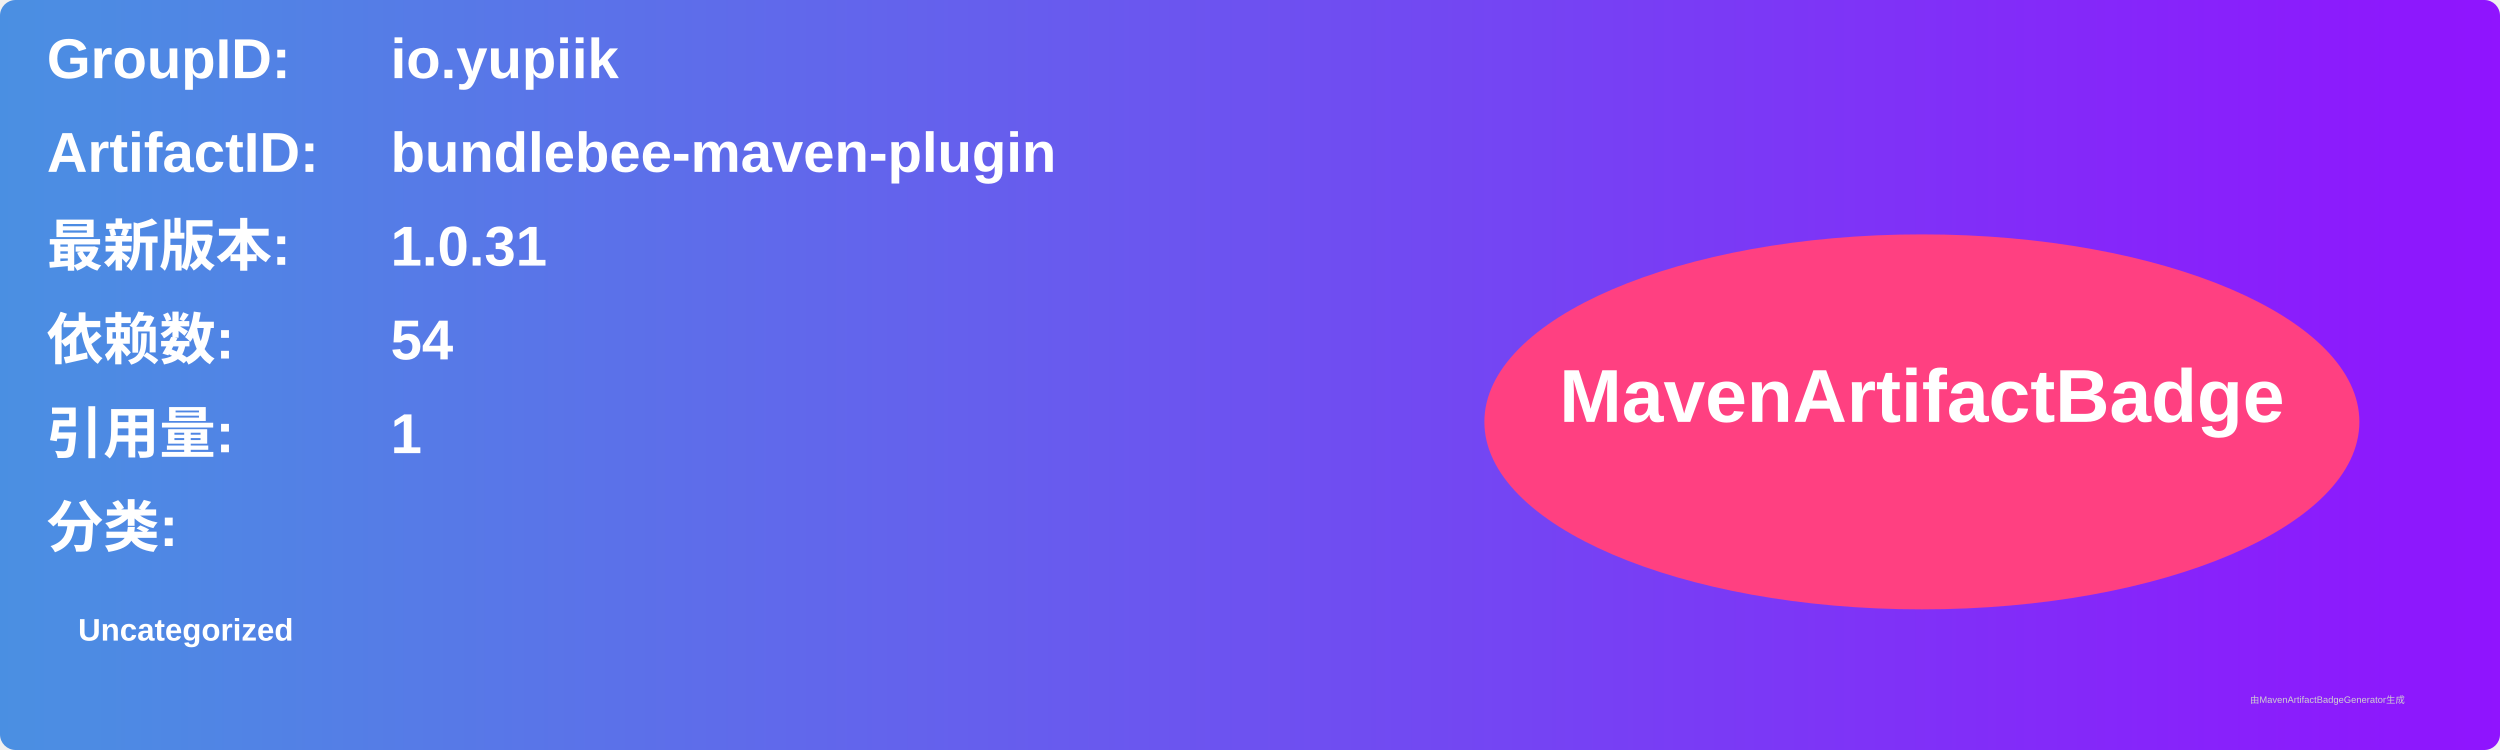
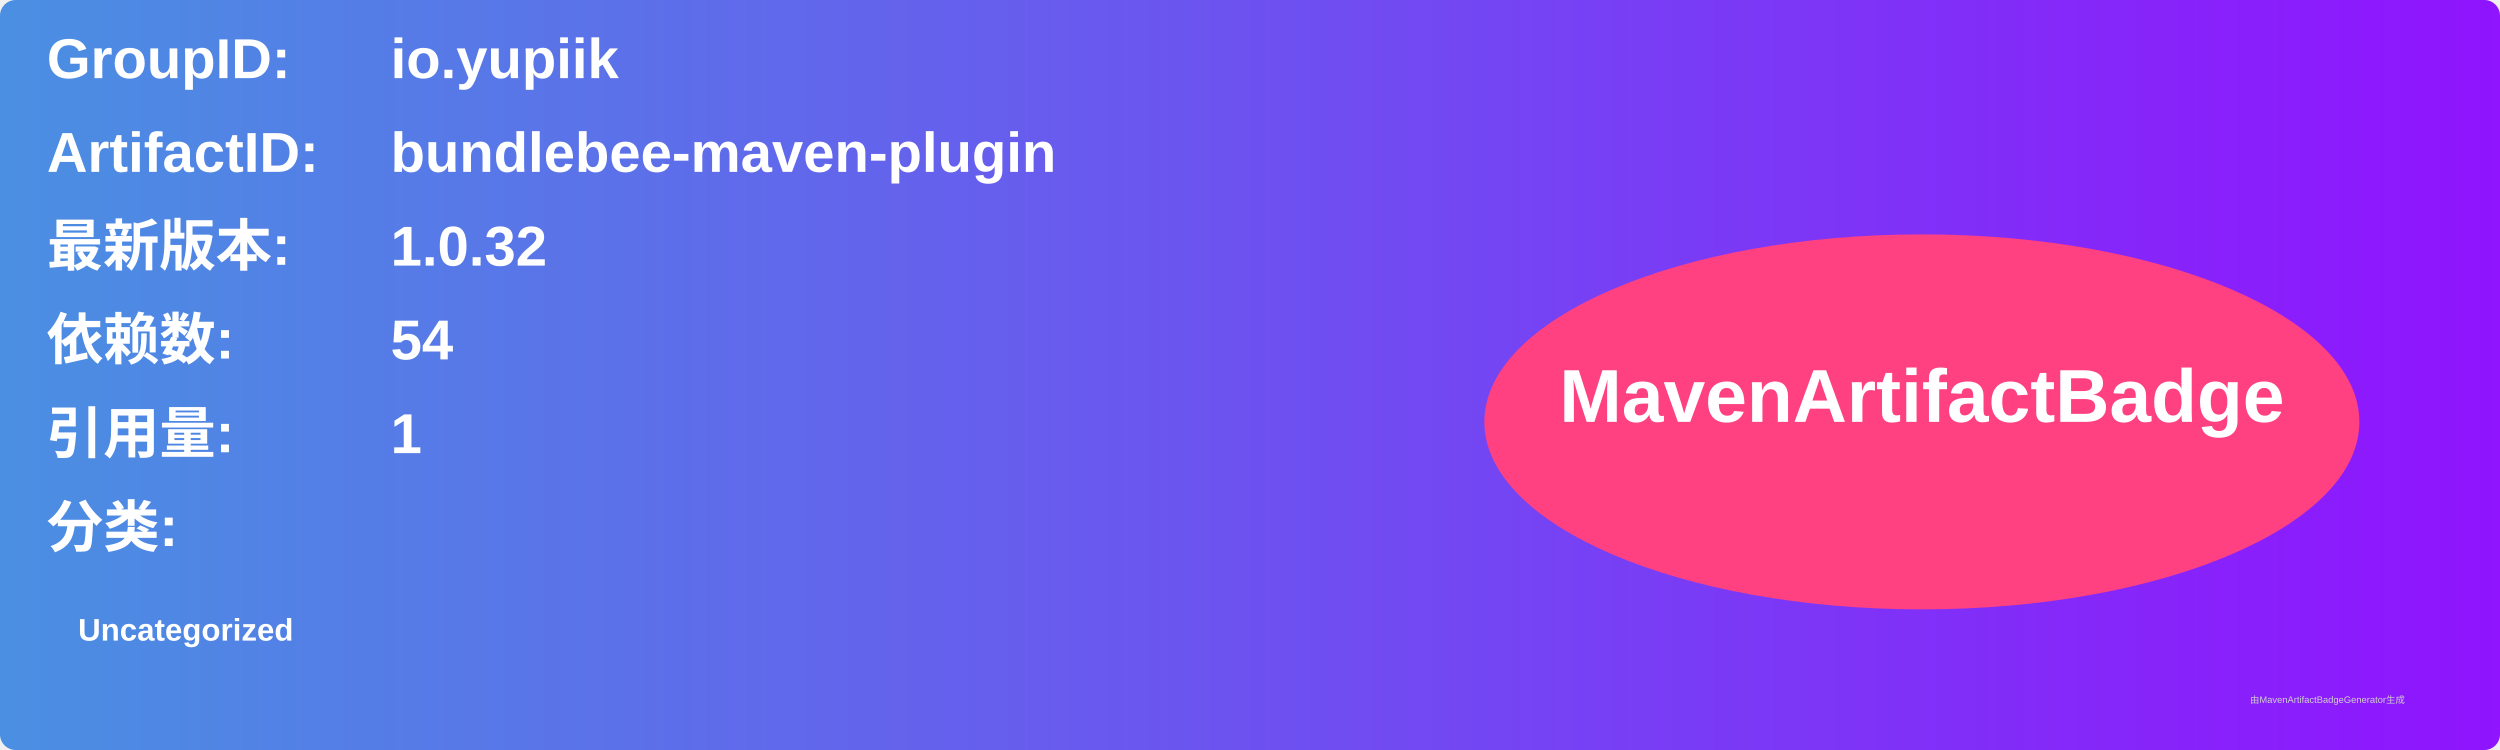
<svg xmlns="http://www.w3.org/2000/svg" width="800" height="240" viewBox="0 0 800 240">
  <linearGradient id="grad" x1="0%" y1="0%" x2="100%" y2="0%">
    <stop offset="0%" stop-color="#4a90e2" />
    <stop offset="100%" stop-color="#9013fe" />
  </linearGradient>
  <rect width="100%" height="100%" rx="5" ry="5" fill="url(#grad)" />
  <g transform="translate(15, 15)">
    <text x="0" y="10" font-family="Arial" font-size="18" fill="white" font-weight="bold" width="260">GroupID:</text>
    <text x="110" y="10" font-family="Arial" font-size="18" fill="white" font-weight="bold" width="460">io.yupiik</text>
    <text x="0" y="40" font-family="Arial" font-size="18" fill="white" font-weight="bold" width="260">ArtifactID:</text>
    <text x="110" y="40" font-family="Arial" font-size="18" fill="white" font-weight="bold" width="460">bundlebee-maven-plugin</text>
    <text x="0" y="70" font-family="Arial" font-size="18" fill="white" font-weight="bold">最新版本:</text>
    <text x="110" y="70" font-family="Arial" font-size="18" fill="white" font-weight="bold">
-       <tspan font-weight="bold">1.0.31</tspan>
+       <tspan font-weight="bold">1.0.32</tspan>
    </text>
    <text x="0" y="100" font-family="Arial" font-size="18" fill="white" font-weight="bold">依赖数: </text>
    <text x="110" y="100" font-family="Arial" font-size="18" fill="white">
      <tspan font-weight="bold">54</tspan>
    </text>
    <text x="0" y="130" font-family="Arial" font-size="18" fill="white" font-weight="bold">引用量: </text>
    <text x="110" y="130" font-family="Arial" font-size="18" fill="white">
      <tspan font-weight="bold">1</tspan>
    </text>
    <text x="0" y="160" font-family="Arial" font-size="18" fill="white" font-weight="bold">分类:</text>
    <text x="10" y="190" font-family="Arial" font-size="10" fill="white">
      <tspan font-weight="bold">Uncategorized</tspan>
    </text>
    <ellipse cx="600" cy="120" rx="140" ry="60" fill="#ff4081" />
    <text x="600" y="120" text-anchor="middle" font-family="Arial" font-size="24" fill="white" font-weight="bold">MavenArtifactBadge</text>
  </g>
  <text x="720" y="225" font-family="Arial" font-size="3" fill="#d0d0d0">由MavenArtifactBadgeGenerator生成</text>
</svg>
